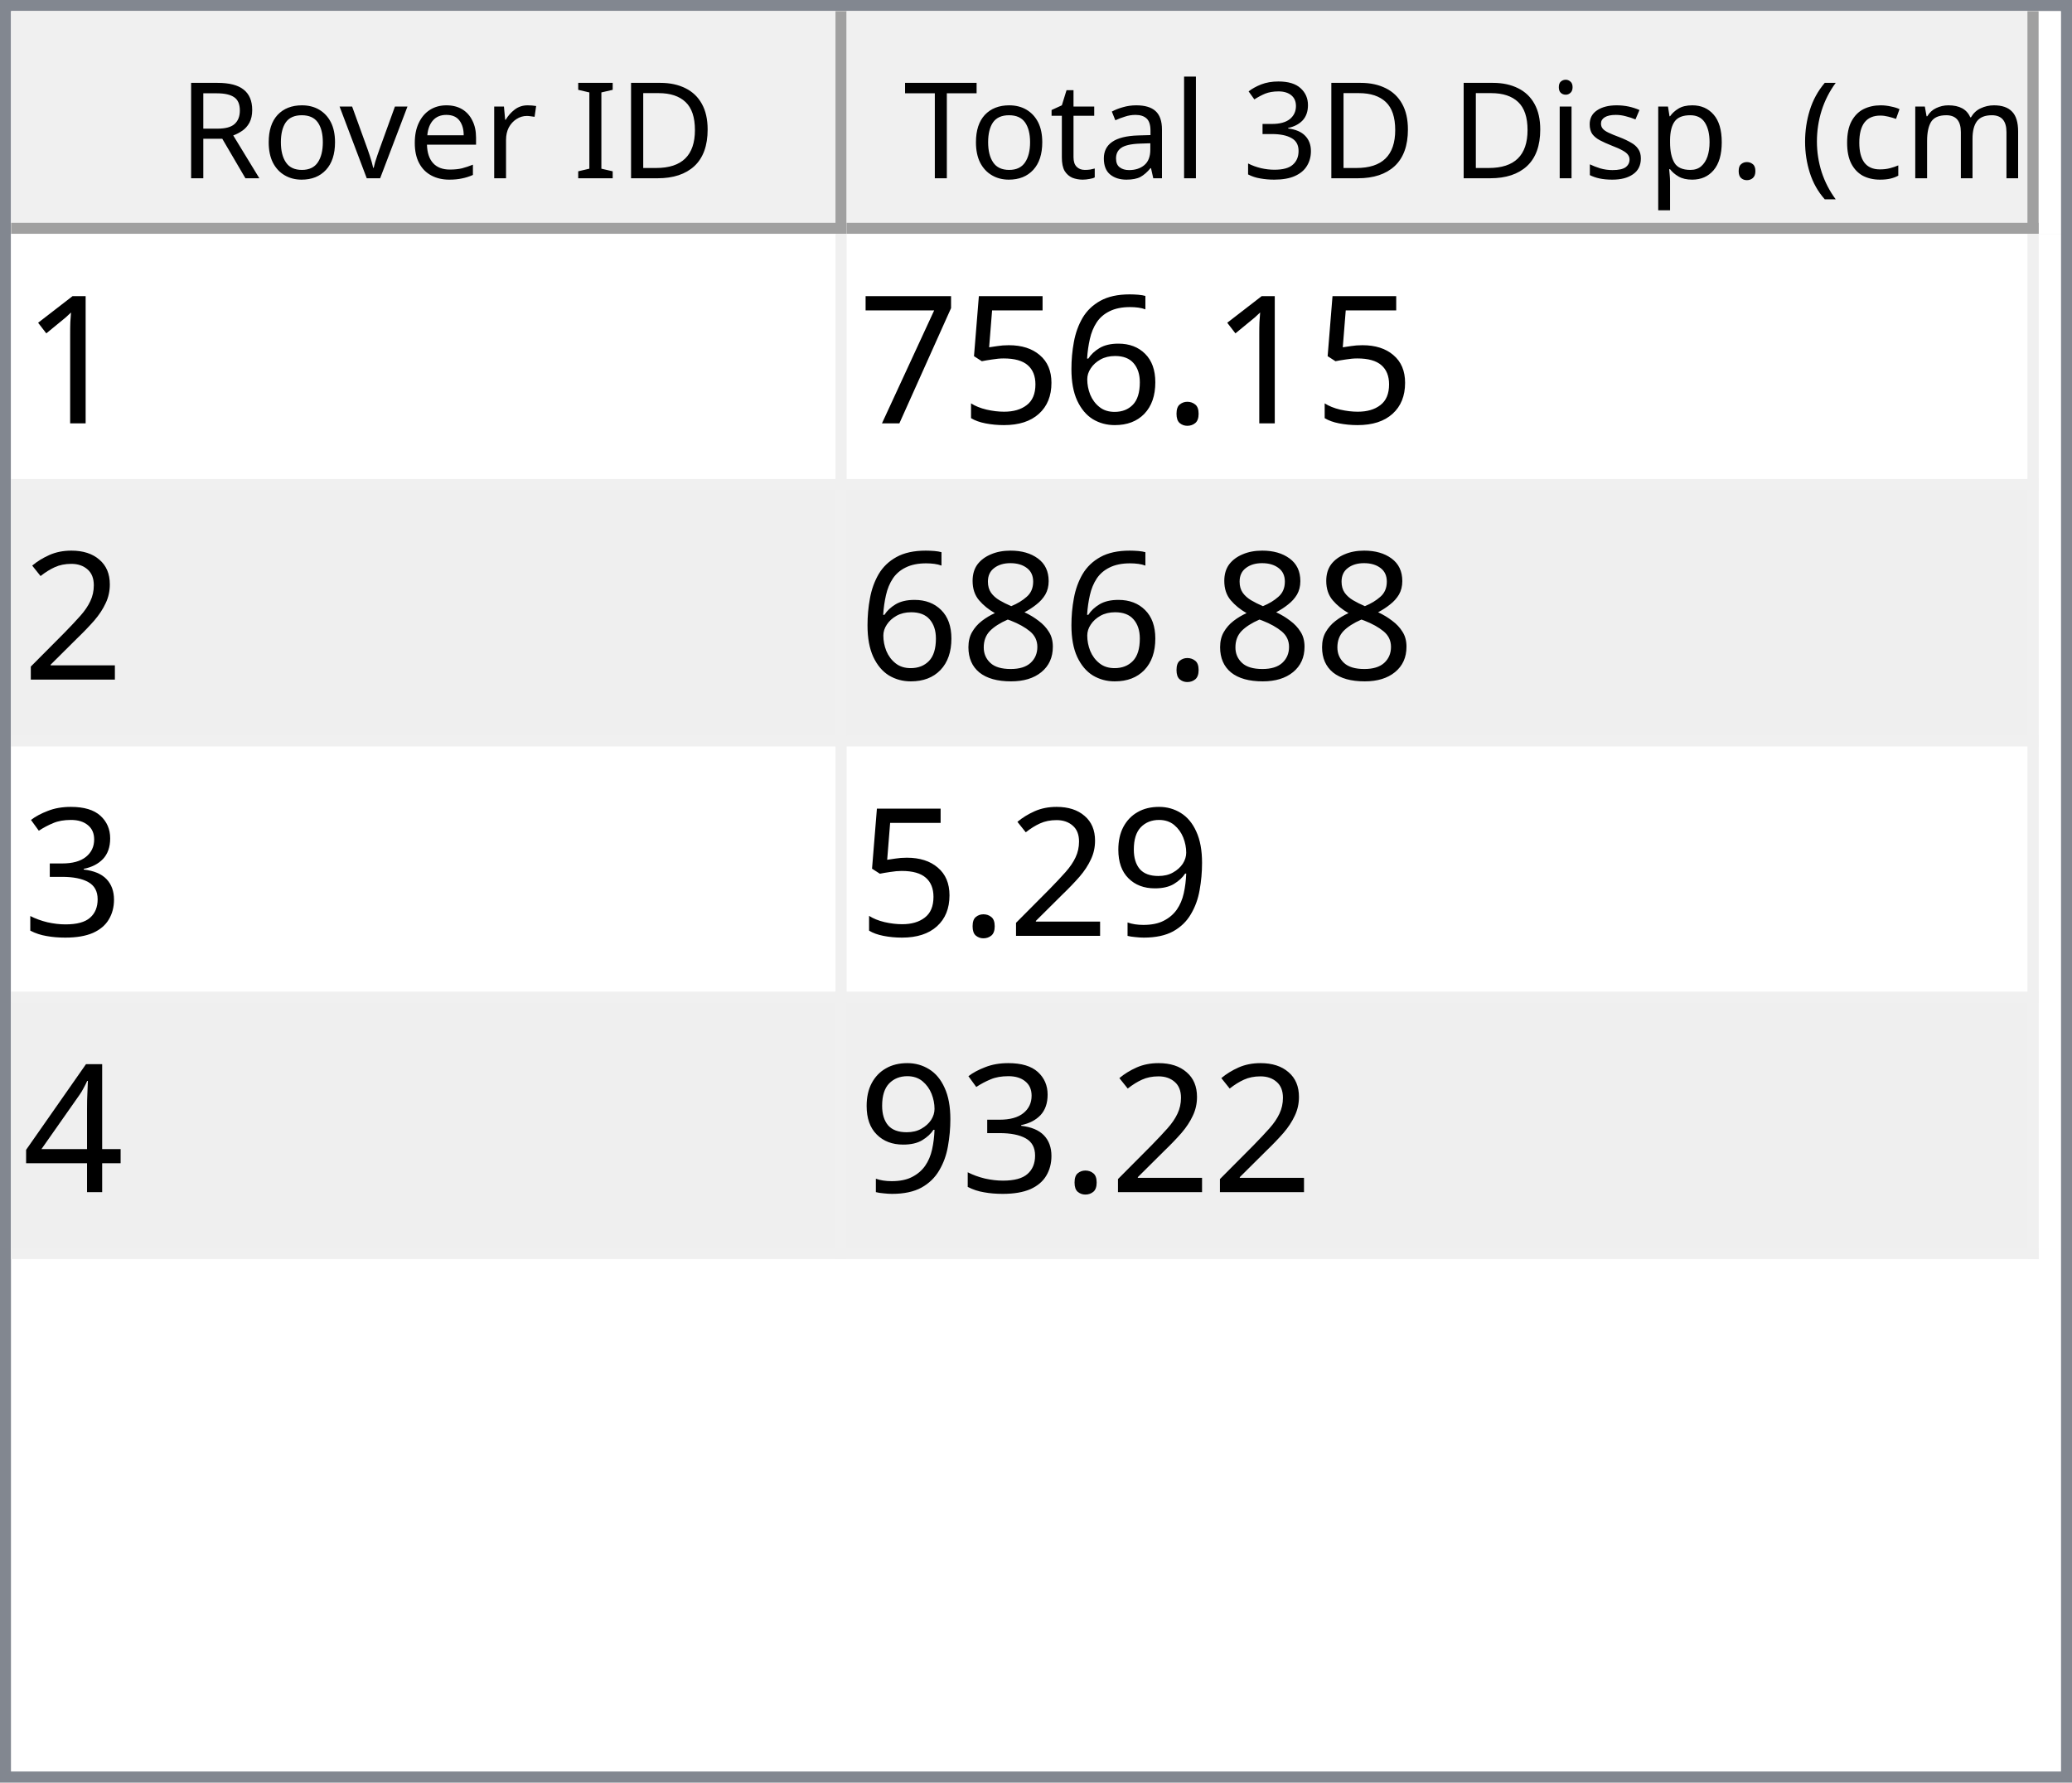
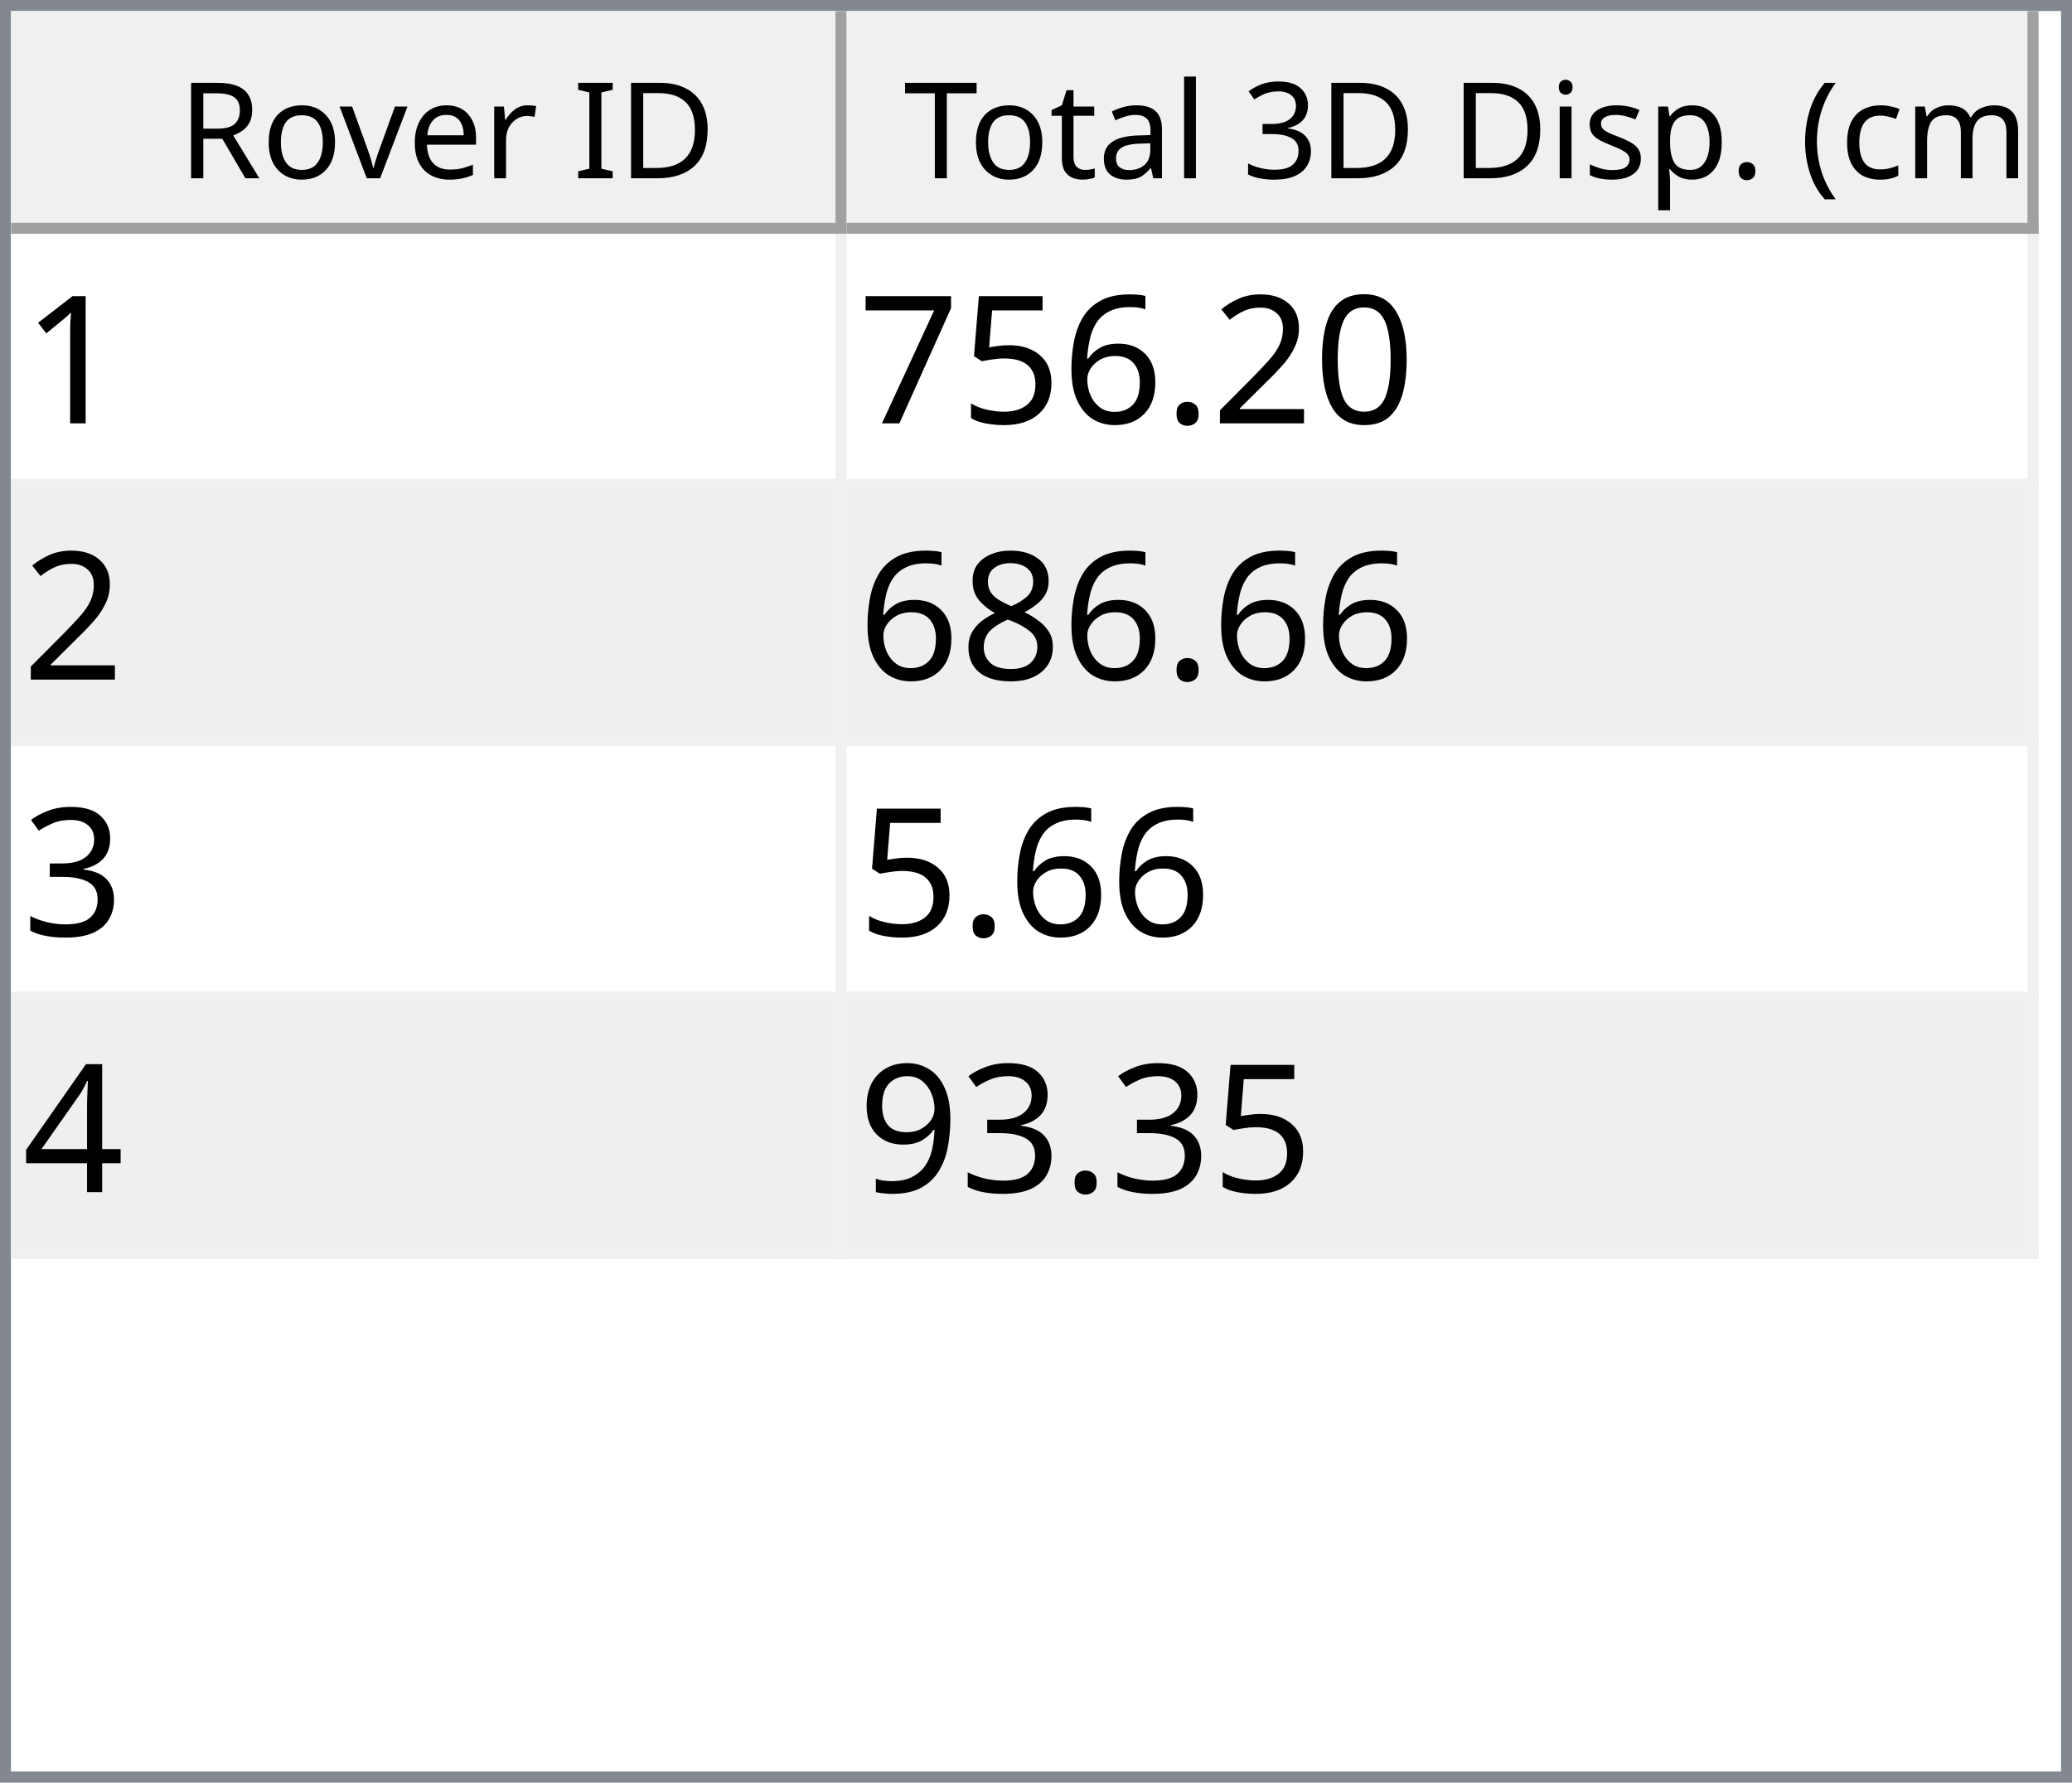
<svg xmlns="http://www.w3.org/2000/svg" style="fill-opacity:1; color-rendering:auto; color-interpolation:auto; text-rendering:auto; stroke:black; stroke-linecap:square; stroke-miterlimit:10; shape-rendering:auto; stroke-opacity:1; fill:black; stroke-dasharray:none; font-weight:normal; stroke-width:1; font-family:'Dialog'; font-style:normal; stroke-linejoin:miter; font-size:12px; stroke-dashoffset:0; image-rendering:auto;" width="186" height="160">
  <defs id="genericDefs" />
  <g>
    <defs id="defs1">
      <clipPath clipPathUnits="userSpaceOnUse" id="clipPath1">
        <path d="M0 0 L186 0 L186 160 L0 160 L0 0 Z" />
      </clipPath>
      <clipPath clipPathUnits="userSpaceOnUse" id="clipPath2">
        <path d="M0 0 L0 160 L186 160 L186 0 Z" />
      </clipPath>
      <clipPath clipPathUnits="userSpaceOnUse" id="clipPath3">
        <path d="M0 0 L0 20 L184 20 L184 0 Z" />
      </clipPath>
      <clipPath clipPathUnits="userSpaceOnUse" id="clipPath4">
        <path d="M0 0 L0 20 L75 20 L75 0 Z" />
      </clipPath>
      <clipPath clipPathUnits="userSpaceOnUse" id="clipPath5">
        <path d="M1 1 L1 19 L74 19 L74 1 Z" />
      </clipPath>
      <clipPath clipPathUnits="userSpaceOnUse" id="clipPath6">
        <path d="M0 0 L0 18 L73 18 L73 0 Z" />
      </clipPath>
      <clipPath clipPathUnits="userSpaceOnUse" id="clipPath7">
        <path d="M-0.5 -0.5 L-0.5 19.5 L74.5 19.5 L74.5 -0.5 Z" />
      </clipPath>
      <clipPath clipPathUnits="userSpaceOnUse" id="clipPath8">
        <path d="M0 0 L0 20 L107 20 L107 0 Z" />
      </clipPath>
      <clipPath clipPathUnits="userSpaceOnUse" id="clipPath9">
        <path d="M1 1 L1 19 L106 19 L106 1 Z" />
      </clipPath>
      <clipPath clipPathUnits="userSpaceOnUse" id="clipPath10">
        <path d="M0 0 L0 18 L105 18 L105 0 Z" />
      </clipPath>
      <clipPath clipPathUnits="userSpaceOnUse" id="clipPath11">
        <path d="M-0.5 -0.5 L-0.5 19.5 L106.5 19.5 L106.5 -0.5 Z" />
      </clipPath>
      <clipPath clipPathUnits="userSpaceOnUse" id="clipPath12">
        <path d="M0 0 L0 138 L184 138 L184 0 Z" />
      </clipPath>
      <clipPath clipPathUnits="userSpaceOnUse" id="clipPath13">
        <path d="M0 0 L0 92 L182 92 L182 0 Z" />
      </clipPath>
      <clipPath clipPathUnits="userSpaceOnUse" id="clipPath14">
        <path d="M-0.5 -0.5 L-0.5 91.5 L181.5 91.5 L181.5 -0.5 Z" />
      </clipPath>
      <clipPath clipPathUnits="userSpaceOnUse" id="clipPath15">
        <path d="M0 0 L0 22 L74 22 L74 0 Z" />
      </clipPath>
      <clipPath clipPathUnits="userSpaceOnUse" id="clipPath16">
        <path d="M0 0 L0 22 L106 22 L106 0 Z" />
      </clipPath>
      <font horiz-adv-x="64.551" id="font1">
        <font-face ascent="107.91" descent="25.098" units-per-em="100" style="font-style:normal; font-family:Segoe UI; font-weight:normal;" />
        <missing-glyph horiz-adv-x="64.551" d="M8.109 0 L8.109 68.266 L56.453 68.266 L56.453 0 L8.109 0 ZM15.328 7.234 L49.219 7.234 L49.219 61.031 L15.328 61.031 L15.328 7.234 Z" />
        <glyph unicode="D" horiz-adv-x="70.117" d="M9.188 0 L9.188 70.016 L28.516 70.016 Q65.531 70.016 65.531 35.891 Q65.531 19.672 55.25 9.836 Q44.969 0 27.734 0 L9.188 0 ZM17.391 62.594 L17.391 7.422 L27.828 7.422 Q41.609 7.422 49.273 14.797 Q56.938 22.172 56.938 35.688 Q56.938 62.594 28.328 62.594 L17.391 62.594 Z" />
        <glyph unicode="I" horiz-adv-x="26.611" d="M17.391 0 L9.188 0 L9.188 70.016 L17.391 70.016 L17.391 0 Z" />
        <glyph unicode=" " horiz-adv-x="27.393" d="" />
        <glyph unicode="r" horiz-adv-x="34.766" d="M34.188 41.891 Q32.078 43.5 28.125 43.5 Q23 43.5 19.555 38.672 Q16.109 33.844 16.109 25.484 L16.109 0 L8.109 0 L8.109 50 L16.109 50 L16.109 39.703 L16.312 39.703 Q18.016 44.969 21.531 47.922 Q25.047 50.875 29.391 50.875 Q32.516 50.875 34.188 50.203 L34.188 41.891 Z" />
        <glyph unicode="e" horiz-adv-x="52.295" d="M48.297 23 L12.984 23 Q13.188 14.656 17.484 10.109 Q21.781 5.562 29.297 5.562 Q37.75 5.562 44.828 11.141 L44.828 3.609 Q38.234 -1.172 27.391 -1.172 Q16.797 -1.172 10.742 5.641 Q4.688 12.453 4.688 24.812 Q4.688 36.469 11.305 43.82 Q17.922 51.172 27.734 51.172 Q37.547 51.172 42.922 44.828 Q48.297 38.484 48.297 27.203 L48.297 23 ZM40.094 29.781 Q40.047 36.719 36.75 40.578 Q33.453 44.438 27.594 44.438 Q21.922 44.438 17.969 40.383 Q14.016 36.328 13.094 29.781 L40.094 29.781 Z" />
        <glyph unicode="v" horiz-adv-x="47.9" d="M47.406 50 L27.484 0 L19.625 0 L0.688 50 L9.469 50 L22.172 13.672 Q23.578 9.672 23.922 6.688 L24.125 6.688 Q24.609 10.453 25.688 13.484 L38.969 50 L47.406 50 Z" />
        <glyph unicode="o" horiz-adv-x="58.594" d="M29 -1.172 Q17.922 -1.172 11.305 5.836 Q4.688 12.844 4.688 24.422 Q4.688 37.016 11.57 44.094 Q18.453 51.172 30.172 51.172 Q41.359 51.172 47.633 44.289 Q53.906 37.406 53.906 25.203 Q53.906 13.234 47.141 6.031 Q40.375 -1.172 29 -1.172 ZM29.594 44.438 Q21.875 44.438 17.383 39.188 Q12.891 33.938 12.891 24.703 Q12.891 15.828 17.43 10.695 Q21.969 5.562 29.594 5.562 Q37.359 5.562 41.531 10.594 Q45.703 15.625 45.703 24.906 Q45.703 34.281 41.531 39.359 Q37.359 44.438 29.594 44.438 Z" />
        <glyph unicode="R" horiz-adv-x="59.814" d="M59.375 0 L49.609 0 L37.891 19.625 Q36.281 22.359 34.766 24.289 Q33.25 26.219 31.664 27.438 Q30.078 28.656 28.25 29.219 Q26.422 29.781 24.125 29.781 L17.391 29.781 L17.391 0 L9.188 0 L9.188 70.016 L30.078 70.016 Q34.672 70.016 38.555 68.867 Q42.438 67.719 45.289 65.375 Q48.141 63.031 49.758 59.547 Q51.375 56.062 51.375 51.375 Q51.375 47.703 50.273 44.656 Q49.172 41.609 47.148 39.211 Q45.125 36.812 42.266 35.133 Q39.406 33.453 35.844 32.516 L35.844 32.328 Q37.594 31.547 38.891 30.547 Q40.188 29.547 41.359 28.18 Q42.531 26.812 43.68 25.078 Q44.828 23.344 46.234 21.047 L59.375 0 ZM17.391 62.594 L17.391 37.203 L28.516 37.203 Q31.594 37.203 34.203 38.133 Q36.812 39.062 38.719 40.797 Q40.625 42.531 41.703 45.047 Q42.781 47.562 42.781 50.688 Q42.781 56.297 39.141 59.445 Q35.5 62.594 28.609 62.594 L17.391 62.594 Z" />
        <glyph unicode=")" horiz-adv-x="30.176" d="M8.297 -15.922 L1.172 -15.922 Q16.406 2.344 16.406 26.812 Q16.406 51.469 1.078 70.016 L8.297 70.016 Q23.531 52.156 23.531 26.703 Q23.531 1.375 8.297 -15.922 Z" />
        <glyph unicode="m" horiz-adv-x="86.133" d="M79.109 0 L71.094 0 L71.094 28.719 Q71.094 37.016 68.531 40.727 Q65.969 44.438 59.906 44.438 Q54.781 44.438 51.195 39.75 Q47.609 35.062 47.609 28.516 L47.609 0 L39.594 0 L39.594 29.688 Q39.594 44.438 28.219 44.438 Q22.953 44.438 19.531 40.016 Q16.109 35.594 16.109 28.516 L16.109 0 L8.109 0 L8.109 50 L16.109 50 L16.109 42.094 L16.312 42.094 Q21.625 51.172 31.844 51.172 Q36.969 51.172 40.773 48.312 Q44.578 45.453 46 40.828 Q51.562 51.172 62.594 51.172 Q79.109 51.172 79.109 30.812 L79.109 0 Z" />
        <glyph unicode="c" horiz-adv-x="46.191" d="M42.188 2.297 Q36.422 -1.172 28.516 -1.172 Q17.828 -1.172 11.258 5.789 Q4.688 12.75 4.688 23.828 Q4.688 36.188 11.766 43.68 Q18.844 51.172 30.672 51.172 Q37.25 51.172 42.281 48.734 L42.281 40.531 Q36.719 44.438 30.375 44.438 Q22.703 44.438 17.797 38.945 Q12.891 33.453 12.891 24.516 Q12.891 15.719 17.508 10.641 Q22.125 5.562 29.891 5.562 Q36.422 5.562 42.188 9.906 L42.188 2.297 Z" />
        <glyph unicode="(" horiz-adv-x="30.176" d="M29.109 -15.922 L21.969 -15.922 Q6.844 1.375 6.844 26.703 Q6.844 52.156 21.969 70.016 L29.203 70.016 Q13.875 51.469 13.875 26.812 Q13.875 2.344 29.109 -15.922 Z" />
        <glyph unicode="." horiz-adv-x="21.68" d="M10.891 -1.078 Q8.641 -1.078 7.055 0.539 Q5.469 2.156 5.469 4.391 Q5.469 6.641 7.055 8.273 Q8.641 9.906 10.891 9.906 Q13.188 9.906 14.797 8.273 Q16.406 6.641 16.406 4.391 Q16.406 2.156 14.797 0.539 Q13.188 -1.078 10.891 -1.078 Z" />
        <glyph unicode="p" horiz-adv-x="58.789" d="M16.312 7.234 L16.109 7.234 L16.109 -23 L8.109 -23 L8.109 50 L16.109 50 L16.109 41.219 L16.312 41.219 Q22.219 51.172 33.594 51.172 Q43.266 51.172 48.688 44.461 Q54.109 37.75 54.109 26.469 Q54.109 13.922 48 6.375 Q41.891 -1.172 31.297 -1.172 Q21.578 -1.172 16.312 7.234 ZM16.109 27.391 L16.109 20.406 Q16.109 14.203 20.141 9.883 Q24.172 5.562 30.375 5.562 Q37.641 5.562 41.773 11.133 Q45.906 16.703 45.906 26.609 Q45.906 34.969 42.047 39.703 Q38.188 44.438 31.594 44.438 Q24.609 44.438 20.359 39.578 Q16.109 34.719 16.109 27.391 Z" />
        <glyph unicode="s" horiz-adv-x="42.432" d="M5.078 1.812 L5.078 10.406 Q11.625 5.562 19.484 5.562 Q30.031 5.562 30.031 12.594 Q30.031 14.594 29.125 15.992 Q28.219 17.391 26.68 18.461 Q25.141 19.531 23.07 20.383 Q21 21.234 18.609 22.172 Q15.281 23.484 12.766 24.828 Q10.25 26.172 8.57 27.859 Q6.891 29.547 6.031 31.695 Q5.172 33.844 5.172 36.719 Q5.172 40.234 6.789 42.945 Q8.406 45.656 11.086 47.484 Q13.766 49.312 17.211 50.242 Q20.656 51.172 24.312 51.172 Q30.812 51.172 35.938 48.922 L35.938 40.828 Q30.422 44.438 23.25 44.438 Q21 44.438 19.195 43.922 Q17.391 43.406 16.094 42.477 Q14.797 41.547 14.086 40.258 Q13.375 38.969 13.375 37.406 Q13.375 35.453 14.086 34.133 Q14.797 32.812 16.164 31.789 Q17.531 30.766 19.484 29.938 Q21.438 29.109 23.922 28.125 Q27.25 26.859 29.883 25.516 Q32.516 24.172 34.375 22.484 Q36.234 20.797 37.234 18.602 Q38.234 16.406 38.234 13.375 Q38.234 9.672 36.602 6.938 Q34.969 4.203 32.234 2.398 Q29.5 0.594 25.93 -0.289 Q22.359 -1.172 18.453 -1.172 Q10.75 -1.172 5.078 1.812 Z" />
        <glyph unicode="i" horiz-adv-x="24.219" d="M12.203 62.703 Q10.062 62.703 8.547 64.164 Q7.031 65.625 7.031 67.875 Q7.031 70.125 8.547 71.609 Q10.062 73.094 12.203 73.094 Q14.406 73.094 15.945 71.609 Q17.484 70.125 17.484 67.875 Q17.484 65.719 15.945 64.211 Q14.406 62.703 12.203 62.703 ZM16.109 0 L8.109 0 L8.109 50 L16.109 50 L16.109 0 Z" />
        <glyph unicode="3" horiz-adv-x="53.906" d="M46.531 19.828 Q46.531 15.094 44.75 11.211 Q42.969 7.328 39.719 4.57 Q36.469 1.812 31.93 0.297 Q27.391 -1.219 21.922 -1.219 Q11.922 -1.219 6 2.594 L6 11.188 Q13.094 5.609 22.219 5.609 Q25.875 5.609 28.828 6.539 Q31.781 7.469 33.906 9.227 Q36.031 10.984 37.18 13.477 Q38.328 15.969 38.328 19.094 Q38.328 32.812 18.797 32.812 L12.984 32.812 L12.984 39.594 L18.5 39.594 Q35.797 39.594 35.797 52.484 Q35.797 64.406 22.609 64.406 Q15.188 64.406 8.688 59.422 L8.688 67.188 Q15.375 71.188 24.609 71.188 Q29 71.188 32.57 69.969 Q36.141 68.75 38.68 66.555 Q41.219 64.359 42.609 61.281 Q44 58.203 44 54.5 Q44 40.672 30.031 36.719 L30.031 36.531 Q33.594 36.141 36.625 34.797 Q39.656 33.453 41.852 31.305 Q44.047 29.156 45.289 26.25 Q46.531 23.344 46.531 19.828 Z" />
        <glyph unicode="l" horiz-adv-x="24.219" d="M16.109 0 L8.109 0 L8.109 74.031 L16.109 74.031 L16.109 0 Z" />
        <glyph unicode="a" horiz-adv-x="50.879" d="M43.891 0 L35.891 0 L35.891 7.812 L35.688 7.812 Q30.469 -1.172 20.312 -1.172 Q12.844 -1.172 8.617 2.781 Q4.391 6.734 4.391 13.281 Q4.391 27.297 20.906 29.594 L35.891 31.688 Q35.891 44.438 25.594 44.438 Q16.547 44.438 9.281 38.281 L9.281 46.484 Q16.656 51.172 26.266 51.172 Q43.891 51.172 43.891 32.516 L43.891 0 ZM35.891 25.297 L23.828 23.641 Q18.266 22.859 15.43 20.875 Q12.594 18.891 12.594 13.875 Q12.594 10.203 15.211 7.883 Q17.828 5.562 22.172 5.562 Q28.125 5.562 32.008 9.742 Q35.891 13.922 35.891 20.312 L35.891 25.297 Z" />
        <glyph unicode="t" horiz-adv-x="33.887" d="M31.297 0.484 Q28.469 -1.078 23.828 -1.078 Q10.688 -1.078 10.688 13.578 L10.688 43.172 L2.094 43.172 L2.094 50 L10.688 50 L10.688 62.203 L18.703 64.797 L18.703 50 L31.297 50 L31.297 43.172 L18.703 43.172 L18.703 14.984 Q18.703 9.969 20.414 7.82 Q22.125 5.672 26.078 5.672 Q29.109 5.672 31.297 7.328 L31.297 0.484 Z" />
        <glyph unicode="T" horiz-adv-x="52.393" d="M50.594 62.594 L30.375 62.594 L30.375 0 L22.172 0 L22.172 62.594 L2 62.594 L2 70.016 L50.594 70.016 L50.594 62.594 Z" />
      </font>
      <font horiz-adv-x="75.0" id="font2">
        <font-face ascent="100.537" descent="21.973" units-per-em="100" style="font-style:normal; font-family:sans-serif; font-weight:normal;" />
        <missing-glyph horiz-adv-x="75.0" d="M12.5 0 L12.5 62.5 L62.5 62.5 L62.5 0 L12.5 0 ZM14.062 1.562 L60.938 1.562 L60.938 60.938 L14.062 60.938 L14.062 1.562 Z" />
        <glyph unicode="1" horiz-adv-x="55.615" d="M37.25 0 L28.469 0 L28.469 56 Q25.297 52.984 20.141 49.953 Q14.984 46.922 10.891 45.406 L10.891 53.906 Q18.266 57.375 23.781 62.305 Q29.297 67.234 31.594 71.875 L37.25 71.875 L37.25 0 Z" />
+         <glyph unicode="0" horiz-adv-x="55.615" d="M4.156 35.297 Q4.156 48 6.766 55.742 Q9.375 63.484 14.523 67.68 Q19.672 71.875 27.484 71.875 Q33.25 71.875 37.594 69.555 Q41.938 67.234 44.773 62.867 Q47.609 58.5 49.219 52.227 Q50.828 45.953 50.828 35.297 Q50.828 22.703 48.242 14.969 Q45.656 7.234 40.508 3.008 Q35.359 -1.219 27.484 -1.219 Q17.141 -1.219 11.234 6.203 Q4.156 15.141 4.156 35.297 ZM13.188 35.297 Q13.188 17.672 17.312 11.836 Q21.438 6 27.484 6 Q33.547 6 37.672 11.859 Q41.797 17.719 41.797 35.297 Q41.797 52.984 37.672 58.789 Q33.547 64.594 27.391 64.594 Q21.344 64.594 17.719 59.469 Q13.188 52.938 13.188 35.297 Z" />
+         <glyph unicode="2" horiz-adv-x="55.615" d="M50.344 8.453 L50.344 0 L3.031 0 Q2.938 3.172 4.047 6.109 Q5.859 10.938 9.836 15.625 Q13.812 20.312 21.344 26.469 Q33.016 36.031 37.117 41.625 Q41.219 47.219 41.219 52.203 Q41.219 57.422 37.477 61.008 Q33.734 64.594 27.734 64.594 Q21.391 64.594 17.578 60.789 Q13.766 56.984 13.719 50.25 L4.688 51.172 Q5.609 61.281 11.664 66.578 Q17.719 71.875 27.938 71.875 Q38.234 71.875 44.242 66.164 Q50.25 60.453 50.25 52 Q50.25 47.703 48.492 43.555 Q46.734 39.406 42.656 34.812 Q38.578 30.219 29.109 22.219 Q21.188 15.578 18.945 13.211 Q16.703 10.844 15.234 8.453 L50.344 8.453 Z" />
        <glyph unicode="." horiz-adv-x="27.783" d="M9.078 0 L9.078 10.016 L19.094 10.016 L19.094 0 L9.078 0 Z" />
        <glyph unicode="6" horiz-adv-x="55.615" d="M49.75 54.047 L41.016 53.375 Q39.844 58.547 37.703 60.891 Q34.125 64.656 28.906 64.656 Q24.703 64.656 21.531 62.312 Q17.391 59.281 14.992 53.469 Q12.594 47.656 12.5 36.922 Q15.672 41.75 20.266 44.094 Q24.859 46.438 29.891 46.438 Q38.672 46.438 44.852 39.969 Q51.031 33.5 51.031 23.25 Q51.031 16.5 48.125 10.719 Q45.219 4.938 40.141 1.859 Q35.062 -1.219 28.609 -1.219 Q17.625 -1.219 10.695 6.859 Q3.766 14.938 3.766 33.5 Q3.766 54.25 11.422 63.672 Q18.109 71.875 29.438 71.875 Q37.891 71.875 43.289 67.141 Q48.688 62.406 49.75 54.047 ZM13.875 23.188 Q13.875 18.656 15.797 14.508 Q17.719 10.359 21.188 8.18 Q24.656 6 28.469 6 Q34.031 6 38.039 10.492 Q42.047 14.984 42.047 22.703 Q42.047 30.125 38.086 34.398 Q34.125 38.672 28.125 38.672 Q22.172 38.672 18.023 34.398 Q13.875 30.125 13.875 23.188 Z" />
        <glyph unicode="5" horiz-adv-x="55.615" d="M4.156 18.75 L13.375 19.531 Q14.406 12.797 18.141 9.398 Q21.875 6 27.156 6 Q33.5 6 37.891 10.789 Q42.281 15.578 42.281 23.484 Q42.281 31 38.062 35.352 Q33.844 39.703 27 39.703 Q22.75 39.703 19.336 37.773 Q15.922 35.844 13.969 32.766 L5.719 33.844 L12.641 70.609 L48.25 70.609 L48.25 62.203 L19.672 62.203 L15.828 42.969 Q22.266 47.469 29.344 47.469 Q38.719 47.469 45.164 40.969 Q51.609 34.469 51.609 24.266 Q51.609 14.547 45.953 7.469 Q39.062 -1.219 27.156 -1.219 Q17.391 -1.219 11.211 4.25 Q5.031 9.719 4.156 18.75 Z" />
        <glyph unicode="7" horiz-adv-x="55.615" d="M4.734 62.203 L4.734 70.656 L51.078 70.656 L51.078 63.812 Q44.234 56.547 37.523 44.484 Q30.812 32.422 27.156 19.672 Q24.516 10.688 23.781 0 L14.75 0 Q14.891 8.453 18.062 20.414 Q21.234 32.375 27.172 43.484 Q33.109 54.594 39.797 62.203 L4.734 62.203 Z" />
-         <glyph unicode="2" horiz-adv-x="55.615" d="M50.344 8.453 L50.344 0 L3.031 0 Q2.938 3.172 4.047 6.109 Q5.859 10.938 9.836 15.625 Q13.812 20.312 21.344 26.469 Q33.016 36.031 37.117 41.625 Q41.219 47.219 41.219 52.203 Q41.219 57.422 37.477 61.008 Q33.734 64.594 27.734 64.594 Q21.391 64.594 17.578 60.789 Q13.766 56.984 13.719 50.25 L4.688 51.172 Q5.609 61.281 11.664 66.578 Q17.719 71.875 27.938 71.875 Q38.234 71.875 44.242 66.164 Q50.25 60.453 50.25 52 Q50.25 47.703 48.492 43.555 Q46.734 39.406 42.656 34.812 Q38.578 30.219 29.109 22.219 Q21.188 15.578 18.945 13.211 Q16.703 10.844 15.234 8.453 L50.344 8.453 Z" />
        <glyph unicode="8" horiz-adv-x="55.615" d="M17.672 38.812 Q12.203 40.828 9.57 44.539 Q6.938 48.25 6.938 53.422 Q6.938 61.234 12.555 66.555 Q18.172 71.875 27.484 71.875 Q36.859 71.875 42.578 66.43 Q48.297 60.984 48.297 53.172 Q48.297 48.188 45.68 44.508 Q43.062 40.828 37.75 38.812 Q44.344 36.672 47.781 31.883 Q51.219 27.094 51.219 20.453 Q51.219 11.281 44.727 5.031 Q38.234 -1.219 27.641 -1.219 Q17.047 -1.219 10.547 5.055 Q4.047 11.328 4.047 20.703 Q4.047 27.688 7.594 32.398 Q11.141 37.109 17.672 38.812 ZM15.922 53.719 Q15.922 48.641 19.195 45.414 Q22.469 42.188 27.688 42.188 Q32.766 42.188 36.016 45.383 Q39.266 48.578 39.266 53.219 Q39.266 58.062 35.914 61.359 Q32.562 64.656 27.594 64.656 Q22.562 64.656 19.242 61.43 Q15.922 58.203 15.922 53.719 ZM13.094 20.656 Q13.094 16.891 14.875 13.375 Q16.656 9.859 20.172 7.93 Q23.688 6 27.734 6 Q34.031 6 38.133 10.055 Q42.234 14.109 42.234 20.359 Q42.234 26.703 38.016 30.859 Q33.797 35.016 27.438 35.016 Q21.234 35.016 17.164 30.914 Q13.094 26.812 13.094 20.656 Z" />
        <glyph unicode="3" horiz-adv-x="55.615" d="M4.203 18.891 L12.984 20.062 Q14.5 12.594 18.141 9.297 Q21.781 6 27 6 Q33.203 6 37.477 10.297 Q41.75 14.594 41.75 20.953 Q41.75 27 37.797 30.93 Q33.844 34.859 27.734 34.859 Q25.25 34.859 21.531 33.891 L22.516 41.609 Q23.391 41.5 23.922 41.5 Q29.547 41.5 34.039 44.43 Q38.531 47.359 38.531 53.469 Q38.531 58.297 35.258 61.477 Q31.984 64.656 26.812 64.656 Q21.688 64.656 18.266 61.43 Q14.844 58.203 13.875 51.766 L5.078 53.328 Q6.688 62.156 12.398 67.016 Q18.109 71.875 26.609 71.875 Q32.469 71.875 37.398 69.359 Q42.328 66.844 44.945 62.5 Q47.562 58.156 47.562 53.266 Q47.562 48.641 45.07 44.828 Q42.578 41.016 37.703 38.766 Q44.047 37.312 47.562 32.695 Q51.078 28.078 51.078 21.141 Q51.078 11.766 44.242 5.25 Q37.406 -1.266 26.953 -1.266 Q17.531 -1.266 11.305 4.352 Q5.078 9.969 4.203 18.891 Z" />
+         <glyph unicode="4" horiz-adv-x="55.615" d="M32.328 0 L32.328 17.141 L1.266 17.141 L1.266 25.203 L33.938 71.578 L41.109 71.578 L41.109 25.203 L50.781 25.203 L50.781 17.141 L41.109 17.141 L41.109 0 L32.328 0 ZM32.328 25.203 L32.328 57.469 L9.906 25.203 L32.328 25.203 Z" />
        <glyph unicode="9" horiz-adv-x="55.615" d="M5.469 16.547 L13.922 17.328 Q14.984 11.375 18.016 8.688 Q21.047 6 25.781 6 Q29.828 6 32.883 7.859 Q35.938 9.719 37.891 12.82 Q39.844 15.922 41.164 21.195 Q42.484 26.469 42.484 31.938 Q42.484 32.516 42.438 33.688 Q39.797 29.5 35.234 26.883 Q30.672 24.266 25.344 24.266 Q16.453 24.266 10.305 30.711 Q4.156 37.156 4.156 47.703 Q4.156 58.594 10.578 65.234 Q17 71.875 26.656 71.875 Q33.641 71.875 39.43 68.117 Q45.219 64.359 48.219 57.398 Q51.219 50.438 51.219 37.25 Q51.219 23.531 48.242 15.406 Q45.266 7.281 39.383 3.031 Q33.5 -1.219 25.594 -1.219 Q17.188 -1.219 11.867 3.445 Q6.547 8.109 5.469 16.547 ZM41.453 48.141 Q41.453 55.719 37.43 60.156 Q33.406 64.594 27.734 64.594 Q21.875 64.594 17.531 59.812 Q13.188 55.031 13.188 47.406 Q13.188 40.578 17.312 36.305 Q21.438 32.031 27.484 32.031 Q33.594 32.031 37.523 36.305 Q41.453 40.578 41.453 48.141 Z" />
-         <glyph unicode="4" horiz-adv-x="55.615" d="M32.328 0 L32.328 17.141 L1.266 17.141 L1.266 25.203 L33.938 71.578 L41.109 71.578 L41.109 25.203 L50.781 25.203 L50.781 17.141 L41.109 17.141 L41.109 0 L32.328 0 ZM32.328 25.203 L32.328 57.469 L9.906 25.203 L32.328 25.203 Z" />
      </font>
    </defs>
    <g style="fill:white; stroke:white;">
      <rect x="0" y="0" width="186" style="clip-path:url(#clipPath1); stroke:none;" height="160" />
    </g>
    <g style="fill:white; text-rendering:optimizeSpeed; color-rendering:optimizeSpeed; image-rendering:optimizeSpeed; shape-rendering:crispEdges; stroke:white; color-interpolation:sRGB;">
      <rect x="0" width="186" height="160" y="0" style="stroke:none;" />
      <path style="stroke:none;" d="M0 160 L186 160 L186 0 L0 0 Z" />
    </g>
    <g style="fill:rgb(240,240,240); font-family:'Segoe UI'; stroke:rgb(240,240,240);">
      <rect x="0" y="0" width="186" style="clip-path:url(#clipPath2); stroke:none;" height="160" />
    </g>
    <g style="fill:rgb(130,135,144); font-family:'Segoe UI'; stroke:rgb(130,135,144);">
      <path d="M0 0 L186 0 L186 160 L0 160 L0 0 ZM1 1 L185 1 L185 159 L1 159 L1 1 Z" style="fill-rule:evenodd; clip-path:url(#clipPath2); stroke:none;" />
    </g>
    <g style="fill:white; font-family:'Segoe UI'; stroke:white;" transform="translate(1,1)">
      <rect x="0" y="0" width="184" style="clip-path:url(#clipPath3); stroke:none;" height="20" />
    </g>
    <g style="fill:rgb(240,240,240); font-family:'Segoe UI'; stroke:rgb(240,240,240);" transform="translate(1,1)">
      <rect x="0" y="0" width="75" style="clip-path:url(#clipPath4); stroke:none;" height="20" />
    </g>
    <g style="font-family:'Segoe UI';" transform="translate(2,2)">
      <text x="14" xml:space="preserve" y="14" style="clip-path:url(#clipPath6); stroke:none;">Rover ID</text>
    </g>
    <g style="fill:rgb(160,160,160); font-family:'Segoe UI'; stroke:rgb(160,160,160); stroke-linejoin:bevel;" transform="translate(1.5,1.5)">
      <line x1="74" x2="74" y1="0" style="fill:none; clip-path:url(#clipPath7);" y2="19" />
    </g>
    <g style="fill:rgb(160,160,160); font-family:'Segoe UI'; stroke:rgb(160,160,160); stroke-linejoin:bevel;" transform="matrix(1,0,0,1,1,1) translate(0.5,0.5)">
      <line x1="0" x2="74" y1="19" style="fill:none; clip-path:url(#clipPath7);" y2="19" />
    </g>
    <g style="fill:rgb(240,240,240); font-family:'Segoe UI'; stroke:rgb(240,240,240);" transform="translate(76,1)">
      <rect x="0" y="0" width="107" style="clip-path:url(#clipPath8); stroke:none;" height="20" />
    </g>
    <g style="font-family:'Segoe UI';" transform="translate(77,2)">
      <text x="1" xml:space="preserve" y="14" style="clip-path:url(#clipPath10); stroke:none;"> Total 3D Disp. (cm)</text>
    </g>
    <g style="fill:rgb(160,160,160); font-family:'Segoe UI'; stroke:rgb(160,160,160); stroke-linejoin:bevel;" transform="translate(76.5,1.5)">
      <line x1="106" x2="106" y1="0" style="fill:none; clip-path:url(#clipPath11);" y2="19" />
    </g>
    <g style="fill:rgb(160,160,160); font-family:'Segoe UI'; stroke:rgb(160,160,160); stroke-linejoin:bevel;" transform="matrix(1,0,0,1,76,1) translate(0.5,0.5)">
      <line x1="0" x2="106" y1="19" style="fill:none; clip-path:url(#clipPath11);" y2="19" />
    </g>
    <g style="fill:white; font-family:'Segoe UI'; stroke:white;" transform="translate(1,21)">
      <rect x="0" y="0" width="184" style="clip-path:url(#clipPath12); stroke:none;" height="138" />
    </g>
    <g style="fill:rgb(240,240,240); font-size:16px; font-family:sans-serif; stroke:rgb(240,240,240);" transform="translate(1,21)">
      <rect x="0" y="0" width="182" style="clip-path:url(#clipPath13); stroke:none;" height="92" />
      <line transform="translate(0.5,0.5)" x1="0" x2="181" y1="22" style="clip-path:url(#clipPath14); fill:none; stroke-linejoin:bevel;" y2="22" />
    </g>
    <g transform="matrix(1,0,0,1,1,21) translate(0.5,0.5)" style="fill:rgb(240,240,240); font-size:16px; font-family:sans-serif; stroke:rgb(240,240,240); stroke-linejoin:bevel;">
      <line x1="0" x2="181" y1="45" style="fill:none; clip-path:url(#clipPath14);" y2="45" />
    </g>
    <g transform="matrix(1,0,0,1,1,21) translate(0.5,0.5)" style="fill:rgb(240,240,240); font-size:16px; font-family:sans-serif; stroke:rgb(240,240,240); stroke-linejoin:bevel;">
      <line x1="0" x2="181" y1="68" style="fill:none; clip-path:url(#clipPath14);" y2="68" />
    </g>
    <g transform="matrix(1,0,0,1,1,21) translate(0.5,0.5)" style="fill:rgb(240,240,240); font-size:16px; font-family:sans-serif; stroke:rgb(240,240,240); stroke-linejoin:bevel;">
      <line x1="0" x2="181" y1="91" style="fill:none; clip-path:url(#clipPath14);" y2="91" />
    </g>
    <g transform="matrix(1,0,0,1,1,21) translate(0.5,0.5)" style="fill:rgb(240,240,240); font-size:16px; font-family:sans-serif; stroke:rgb(240,240,240); stroke-linejoin:bevel;">
      <line x1="74" x2="74" y1="0" style="fill:none; clip-path:url(#clipPath14);" y2="91" />
    </g>
    <g transform="matrix(1,0,0,1,1,21) translate(0.5,0.5)" style="fill:rgb(240,240,240); font-size:16px; font-family:sans-serif; stroke:rgb(240,240,240); stroke-linejoin:bevel;">
      <line x1="181" x2="181" y1="0" style="fill:none; clip-path:url(#clipPath14);" y2="91" />
    </g>
    <g style="fill:white; font-size:16px; font-family:sans-serif; stroke:white;" transform="matrix(1,0,0,1,1,21)">
      <rect x="0" y="0" width="74" style="clip-path:url(#clipPath15); stroke:none;" height="22" />
      <text x="1" y="17" style="fill:black; clip-path:url(#clipPath15); stroke:none;" xml:space="preserve">1</text>
    </g>
    <g style="fill:white; font-size:16px; font-family:sans-serif; stroke:white;" transform="matrix(1,0,0,1,1,21) translate(75,0)">
      <rect x="0" y="0" width="106" style="clip-path:url(#clipPath16); stroke:none;" height="22" />
-       <text x="1" y="17" style="fill:black; clip-path:url(#clipPath16); stroke:none;" xml:space="preserve">756.15</text>
+       <text x="1" y="17" style="fill:black; clip-path:url(#clipPath16); stroke:none;" xml:space="preserve">756.20</text>
    </g>
    <g style="fill:rgb(239,239,239); font-size:16px; font-family:sans-serif; stroke:rgb(239,239,239);" transform="matrix(1,0,0,1,1,21) translate(0,23)">
      <rect x="0" y="0" width="74" style="clip-path:url(#clipPath15); stroke:none;" height="22" />
      <text x="1" y="17" style="fill:black; clip-path:url(#clipPath15); stroke:none;" xml:space="preserve">2</text>
    </g>
    <g style="fill:rgb(239,239,239); font-size:16px; font-family:sans-serif; stroke:rgb(239,239,239);" transform="matrix(1,0,0,1,1,21) translate(75,23)">
      <rect x="0" y="0" width="106" style="clip-path:url(#clipPath16); stroke:none;" height="22" />
-       <text x="1" y="17" style="fill:black; clip-path:url(#clipPath16); stroke:none;" xml:space="preserve">686.88</text>
+       <text x="1" y="17" style="fill:black; clip-path:url(#clipPath16); stroke:none;" xml:space="preserve">686.66</text>
    </g>
    <g style="fill:white; font-size:16px; font-family:sans-serif; stroke:white;" transform="matrix(1,0,0,1,1,21) translate(0,46)">
      <rect x="0" y="0" width="74" style="clip-path:url(#clipPath15); stroke:none;" height="22" />
      <text x="1" y="17" style="fill:black; clip-path:url(#clipPath15); stroke:none;" xml:space="preserve">3</text>
    </g>
    <g style="fill:white; font-size:16px; font-family:sans-serif; stroke:white;" transform="matrix(1,0,0,1,1,21) translate(75,46)">
      <rect x="0" y="0" width="106" style="clip-path:url(#clipPath16); stroke:none;" height="22" />
-       <text x="1" y="17" style="fill:black; clip-path:url(#clipPath16); stroke:none;" xml:space="preserve">5.29</text>
+       <text x="1" y="17" style="fill:black; clip-path:url(#clipPath16); stroke:none;" xml:space="preserve">5.66</text>
    </g>
    <g style="fill:rgb(239,239,239); font-size:16px; font-family:sans-serif; stroke:rgb(239,239,239);" transform="matrix(1,0,0,1,1,21) translate(0,69)">
      <rect x="0" y="0" width="74" style="clip-path:url(#clipPath15); stroke:none;" height="22" />
      <text x="1" y="17" style="fill:black; clip-path:url(#clipPath15); stroke:none;" xml:space="preserve">4</text>
    </g>
    <g style="fill:rgb(239,239,239); font-size:16px; font-family:sans-serif; stroke:rgb(239,239,239);" transform="matrix(1,0,0,1,1,21) translate(75,69)">
      <rect x="0" y="0" width="106" style="clip-path:url(#clipPath16); stroke:none;" height="22" />
-       <text x="1" y="17" style="fill:black; clip-path:url(#clipPath16); stroke:none;" xml:space="preserve">93.22</text>
+       <text x="1" y="17" style="fill:black; clip-path:url(#clipPath16); stroke:none;" xml:space="preserve">93.35</text>
    </g>
  </g>
</svg>
